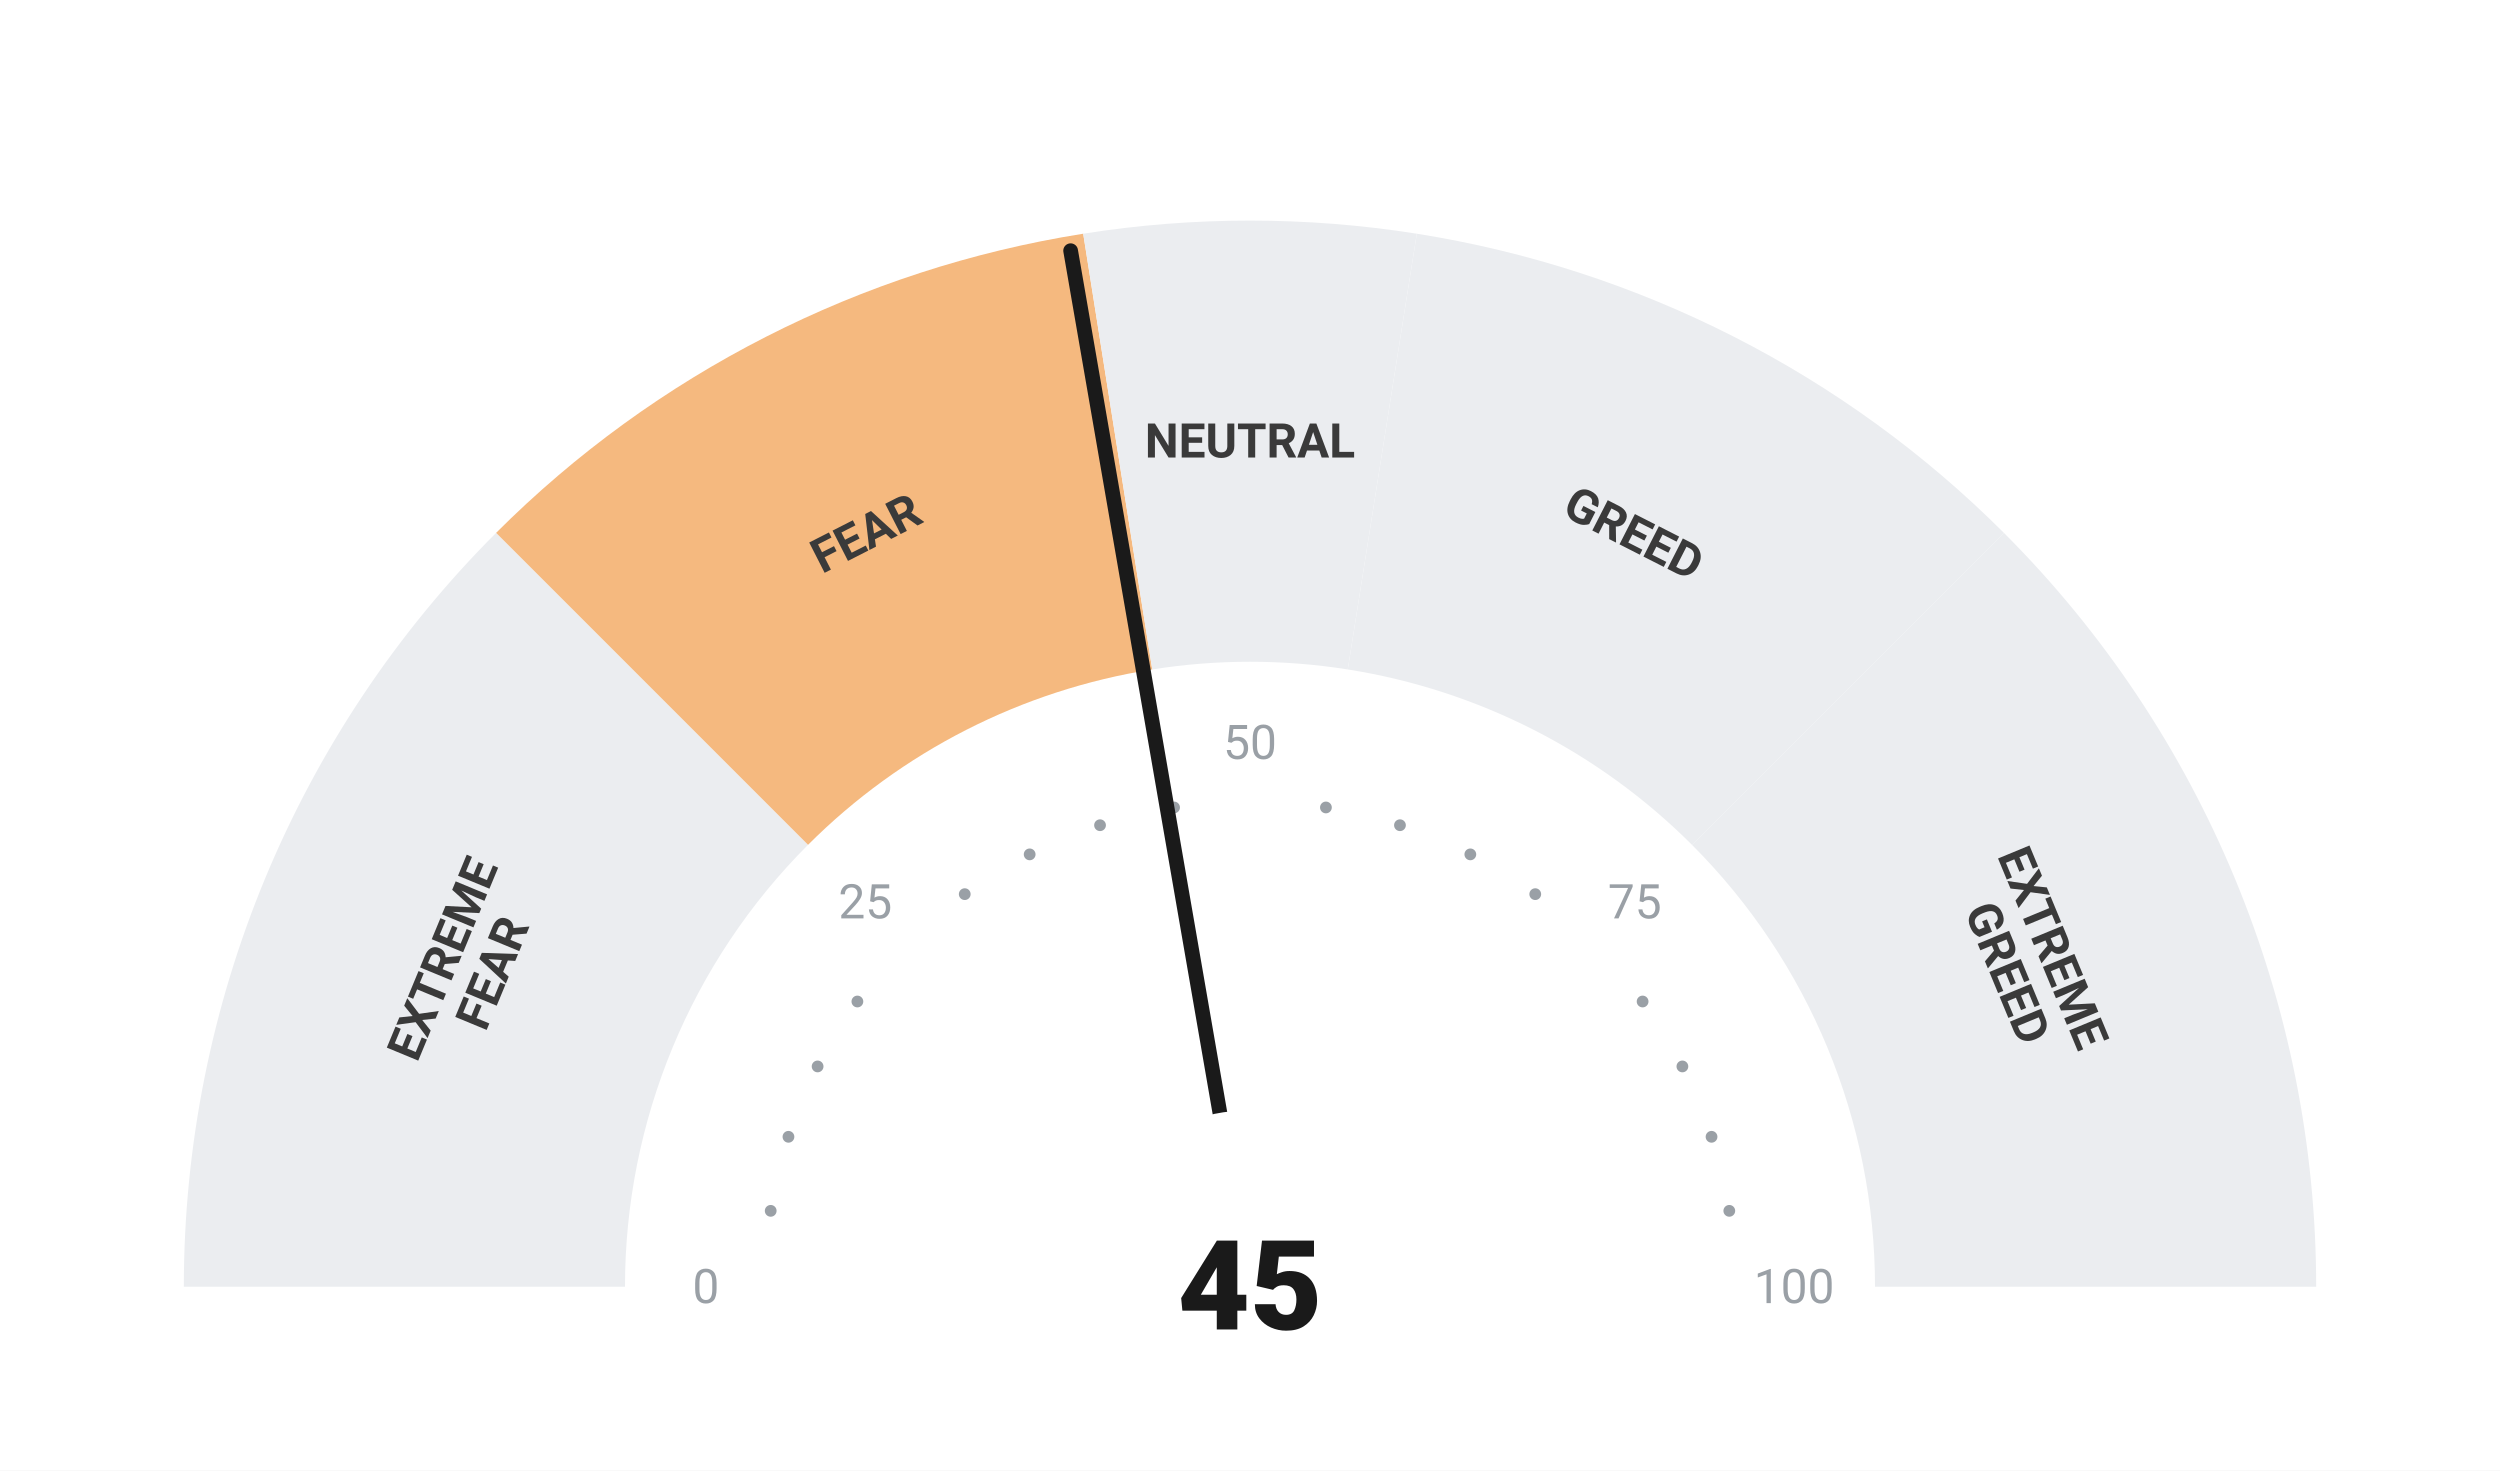
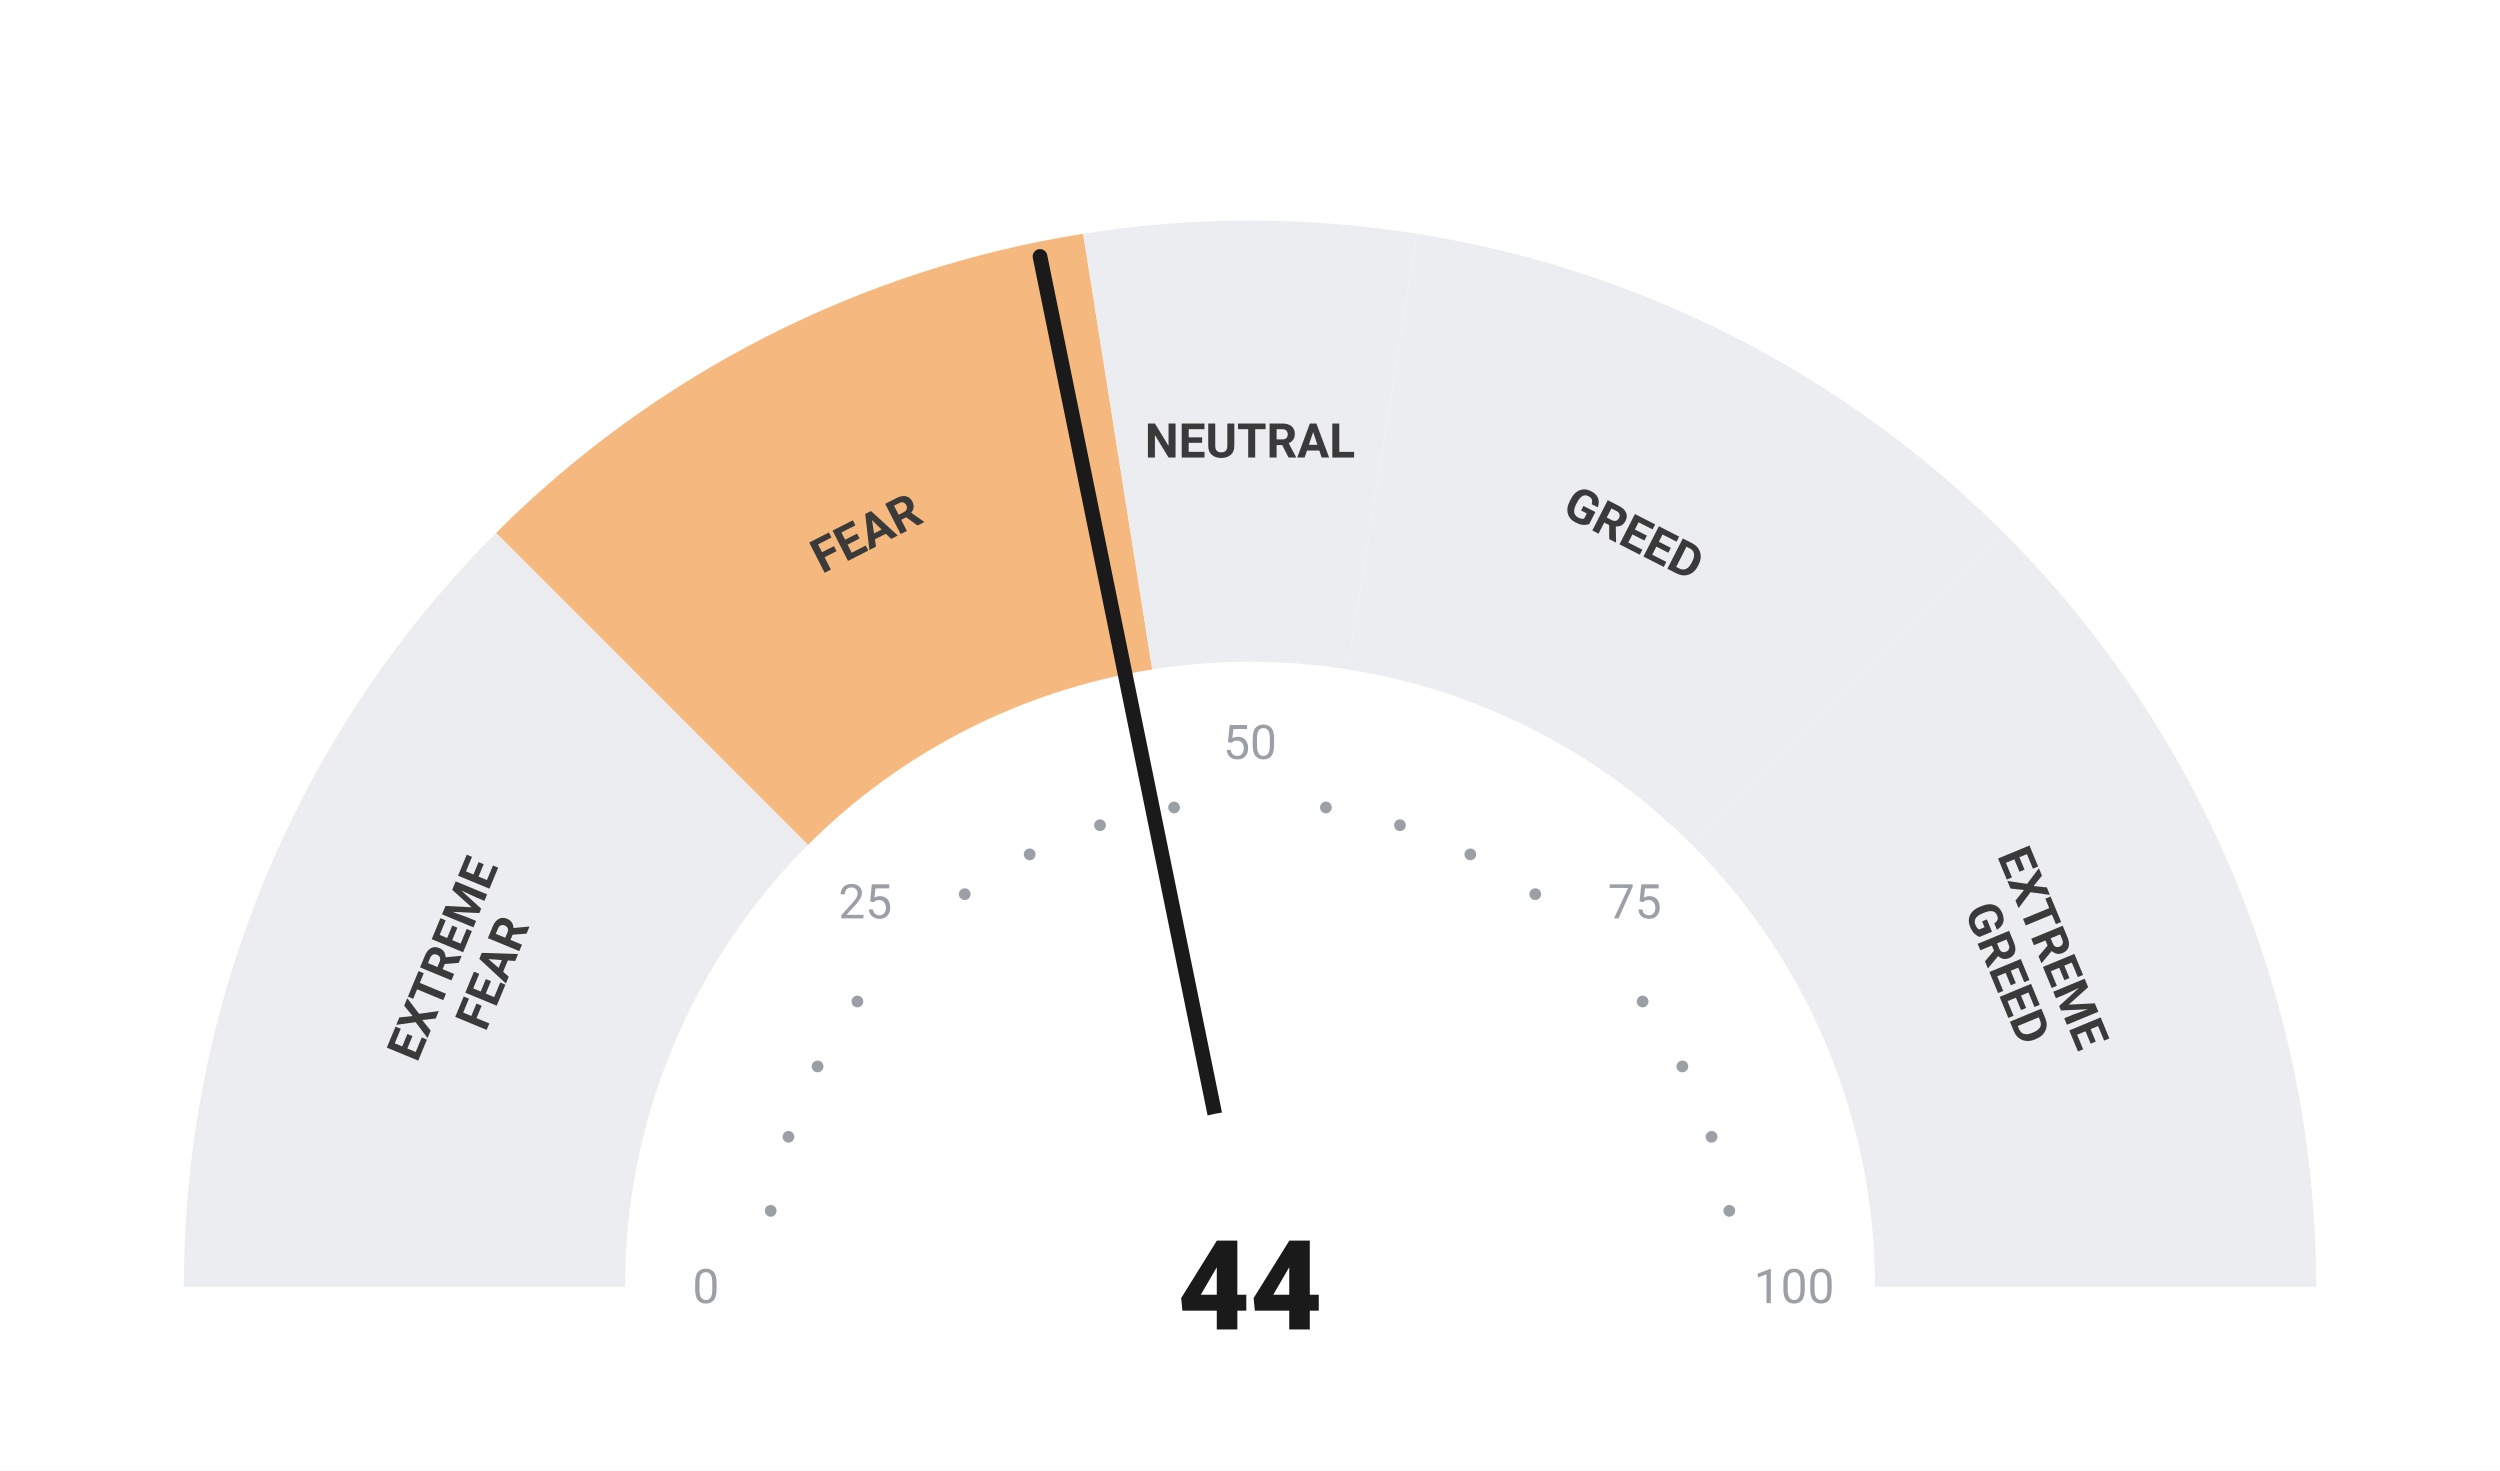
<svg xmlns="http://www.w3.org/2000/svg" viewBox="0 0 680 400" width="680" height="400">
  <rect width="680" height="400" fill="#ffffff" />
  <path d="M 50.00 350.00 A 290 290 0 0 1 134.94 144.94 L 219.79 229.79 A 170 170 0 0 0 170.00 350.00 Z" fill="#ebedf0" />
  <path d="M 134.94 144.94 A 290 290 0 0 1 294.63 63.57 L 313.41 182.09 A 170 170 0 0 0 219.79 229.79 Z" fill="#F5B97F" />
  <path d="M 294.63 63.57 A 290 290 0 0 1 385.37 63.57 L 366.59 182.09 A 170 170 0 0 0 313.41 182.09 Z" fill="#ebedf0" />
  <path d="M 385.37 63.57 A 290 290 0 0 1 545.06 144.94 L 460.21 229.79 A 170 170 0 0 0 366.59 182.09 Z" fill="#ebedf0" />
  <path d="M 545.06 144.94 A 290 290 0 0 1 630.00 350.00 L 510.00 350.00 A 170 170 0 0 0 460.21 229.79 Z" fill="#ebedf0" />
  <circle cx="209.63" cy="329.35" r="1.6" fill="#9aa0a6" />
  <circle cx="214.46" cy="309.21" r="1.6" fill="#9aa0a6" />
  <circle cx="222.39" cy="290.07" r="1.6" fill="#9aa0a6" />
  <circle cx="233.21" cy="272.41" r="1.6" fill="#9aa0a6" />
  <circle cx="262.41" cy="243.21" r="1.6" fill="#9aa0a6" />
  <circle cx="280.07" cy="232.39" r="1.6" fill="#9aa0a6" />
  <circle cx="299.21" cy="224.46" r="1.6" fill="#9aa0a6" />
  <circle cx="319.35" cy="219.63" r="1.6" fill="#9aa0a6" />
  <circle cx="360.65" cy="219.63" r="1.6" fill="#9aa0a6" />
  <circle cx="380.79" cy="224.46" r="1.6" fill="#9aa0a6" />
  <circle cx="399.93" cy="232.39" r="1.6" fill="#9aa0a6" />
  <circle cx="417.59" cy="243.21" r="1.6" fill="#9aa0a6" />
  <circle cx="446.79" cy="272.41" r="1.6" fill="#9aa0a6" />
  <circle cx="457.61" cy="290.07" r="1.6" fill="#9aa0a6" />
  <circle cx="465.54" cy="309.21" r="1.6" fill="#9aa0a6" />
  <circle cx="470.37" cy="329.35" r="1.6" fill="#9aa0a6" />
  <text x="192.00" y="350.00" text-anchor="middle" dominant-baseline="central" font-family="-apple-system, BlinkMacSystemFont, 'Segoe UI', Roboto, sans-serif" font-size="13" font-weight="400" fill="#9aa0a6">0</text>
  <text x="235.35" y="245.35" text-anchor="middle" dominant-baseline="central" font-family="-apple-system, BlinkMacSystemFont, 'Segoe UI', Roboto, sans-serif" font-size="13" font-weight="400" fill="#9aa0a6">25</text>
  <text x="340.00" y="202.00" text-anchor="middle" dominant-baseline="central" font-family="-apple-system, BlinkMacSystemFont, 'Segoe UI', Roboto, sans-serif" font-size="13" font-weight="400" fill="#9aa0a6">50</text>
  <text x="444.65" y="245.35" text-anchor="middle" dominant-baseline="central" font-family="-apple-system, BlinkMacSystemFont, 'Segoe UI', Roboto, sans-serif" font-size="13" font-weight="400" fill="#9aa0a6">75</text>
  <text x="488.00" y="350.00" text-anchor="middle" dominant-baseline="central" font-family="-apple-system, BlinkMacSystemFont, 'Segoe UI', Roboto, sans-serif" font-size="13" font-weight="400" fill="#9aa0a6">100</text>
  <text transform="rotate(-67.50 127.51 261.98)" x="127.51" y="261.98" text-anchor="middle" dominant-baseline="central" font-family="-apple-system, BlinkMacSystemFont, 'Segoe UI', Roboto, sans-serif" font-size="13" font-weight="700" fill="#3a3a3a">
    <tspan x="127.51" dy="-7">EXTREME</tspan>
    <tspan x="127.51" dy="14">FEAR</tspan>
  </text>
  <text transform="rotate(-27.00 235.58 145.07)" x="235.58" y="145.07" text-anchor="middle" dominant-baseline="central" font-family="-apple-system, BlinkMacSystemFont, 'Segoe UI', Roboto, sans-serif" font-size="13" font-weight="700" fill="#3a3a3a">
    <tspan x="235.58" dy="0">FEAR</tspan>
  </text>
  <text transform="rotate(0.00 340.00 120.00)" x="340.00" y="120.00" text-anchor="middle" dominant-baseline="central" font-family="-apple-system, BlinkMacSystemFont, 'Segoe UI', Roboto, sans-serif" font-size="13" font-weight="700" fill="#3a3a3a">
    <tspan x="340.00" dy="0">NEUTRAL</tspan>
  </text>
  <text transform="rotate(27.00 444.42 145.07)" x="444.42" y="145.07" text-anchor="middle" dominant-baseline="central" font-family="-apple-system, BlinkMacSystemFont, 'Segoe UI', Roboto, sans-serif" font-size="13" font-weight="700" fill="#3a3a3a">
    <tspan x="444.42" dy="0">GREED</tspan>
  </text>
  <text transform="rotate(67.50 552.49 261.98)" x="552.49" y="261.98" text-anchor="middle" dominant-baseline="central" font-family="-apple-system, BlinkMacSystemFont, 'Segoe UI', Roboto, sans-serif" font-size="13" font-weight="700" fill="#3a3a3a">
    <tspan x="552.49" dy="-7">EXTREME</tspan>
    <tspan x="552.49" dy="14">GREED</tspan>
  </text>
-   <line x1="340" y1="350" x2="291.21" y2="68.19" stroke="#1a1a1a" stroke-width="4" stroke-linecap="round" />
+   <line x1="340" y1="350" x2="282.88" y2="69.76" stroke="#1a1a1a" stroke-width="4" stroke-linecap="round" />
  <circle cx="340" cy="350" r="48" fill="#ffffff" />
-   <text x="340" y="350" text-anchor="middle" dominant-baseline="central" font-family="-apple-system, BlinkMacSystemFont, 'Segoe UI', Roboto, sans-serif" font-size="34" font-weight="800" fill="#1a1a1a">45</text>
+   <text x="340" y="350" text-anchor="middle" dominant-baseline="central" font-family="-apple-system, BlinkMacSystemFont, 'Segoe UI', Roboto, sans-serif" font-size="34" font-weight="800" fill="#1a1a1a">44</text>
</svg>
